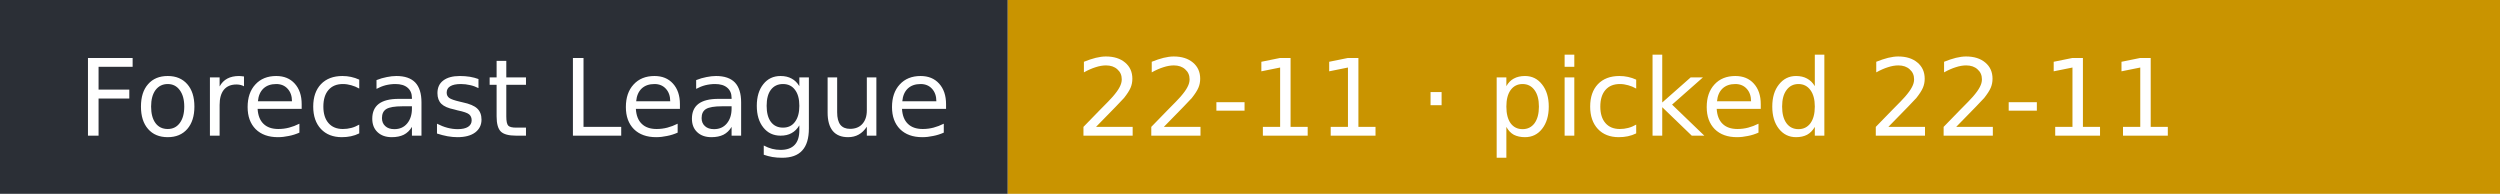
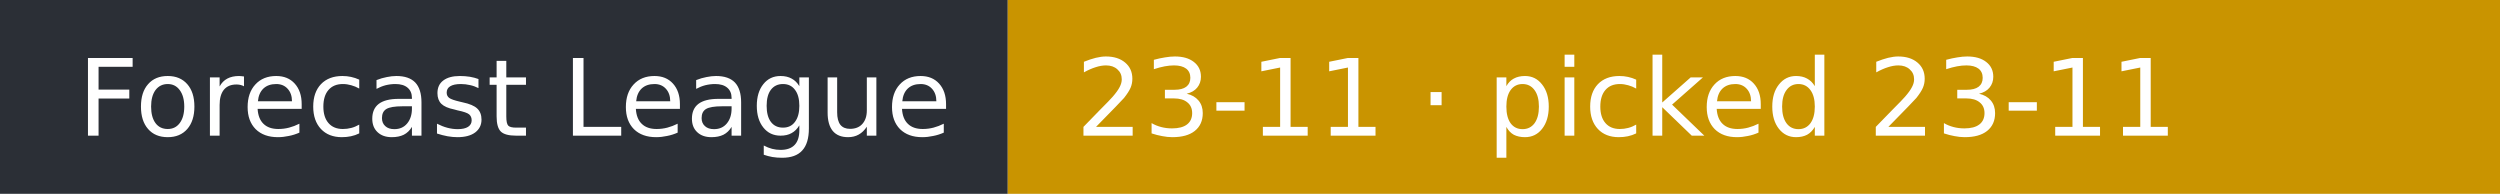
- <svg xmlns="http://www.w3.org/2000/svg" width="258" height="20" role="img" aria-label="Forecast League: 22-11 · picked 22-11">
+ <svg xmlns="http://www.w3.org/2000/svg" width="258" height="20" role="img" aria-label="Forecast League: 23-11 · picked 23-11">
  <rect width="104" height="20" fill="#2b2f36" />
  <rect x="104" width="154" height="20" fill="#c99400" />
  <g fill="#fff" font-family="Verdana,DejaVu Sans,sans-serif" font-size="11">
    <text x="8" y="14">Forecast League</text>
-     <text x="111" y="14">22-11 · picked 22-11</text>
+     <text x="111" y="14">23-11 · picked 23-11</text>
  </g>
</svg>
